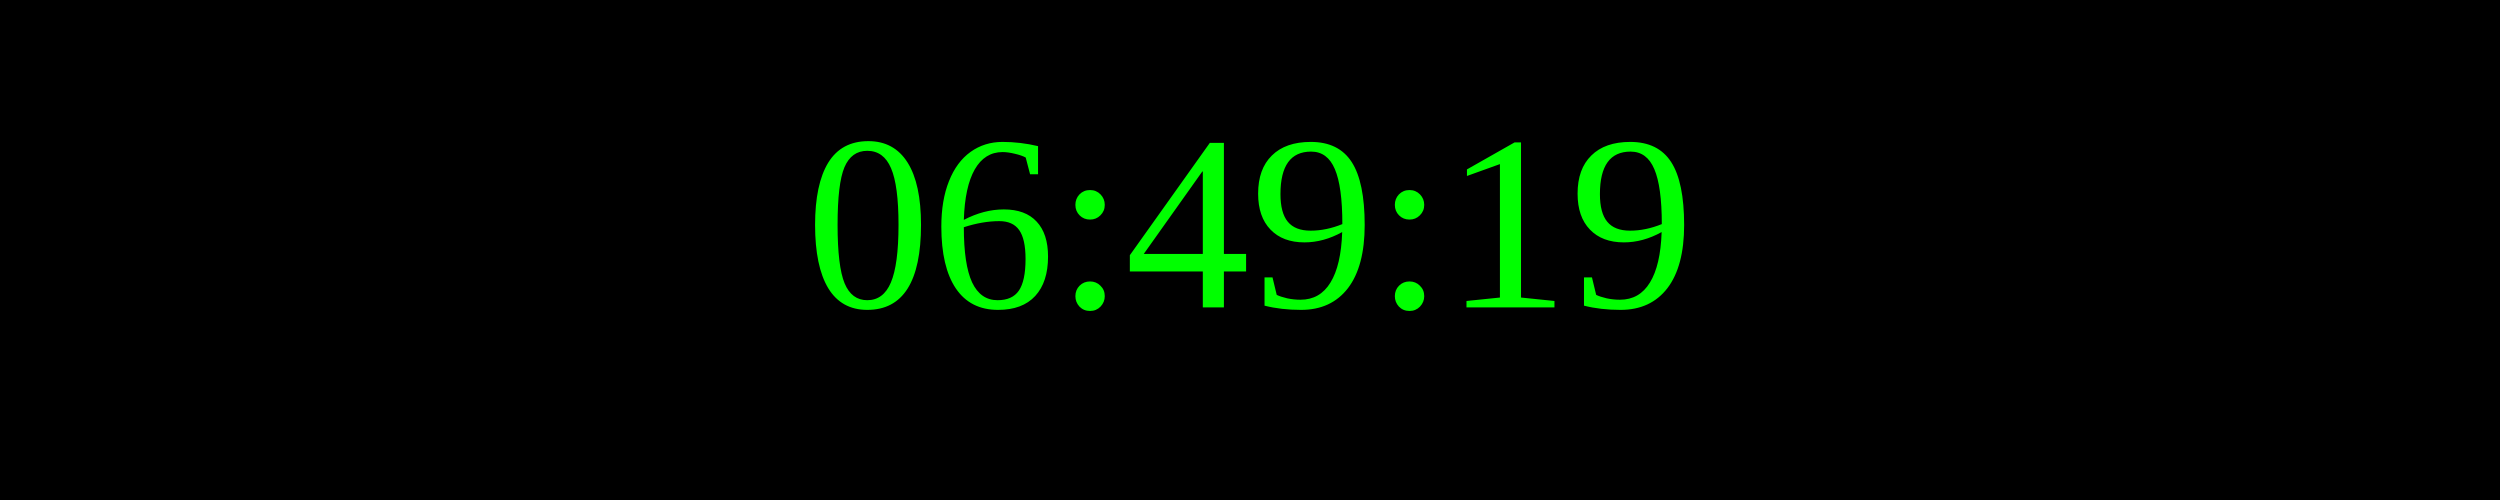
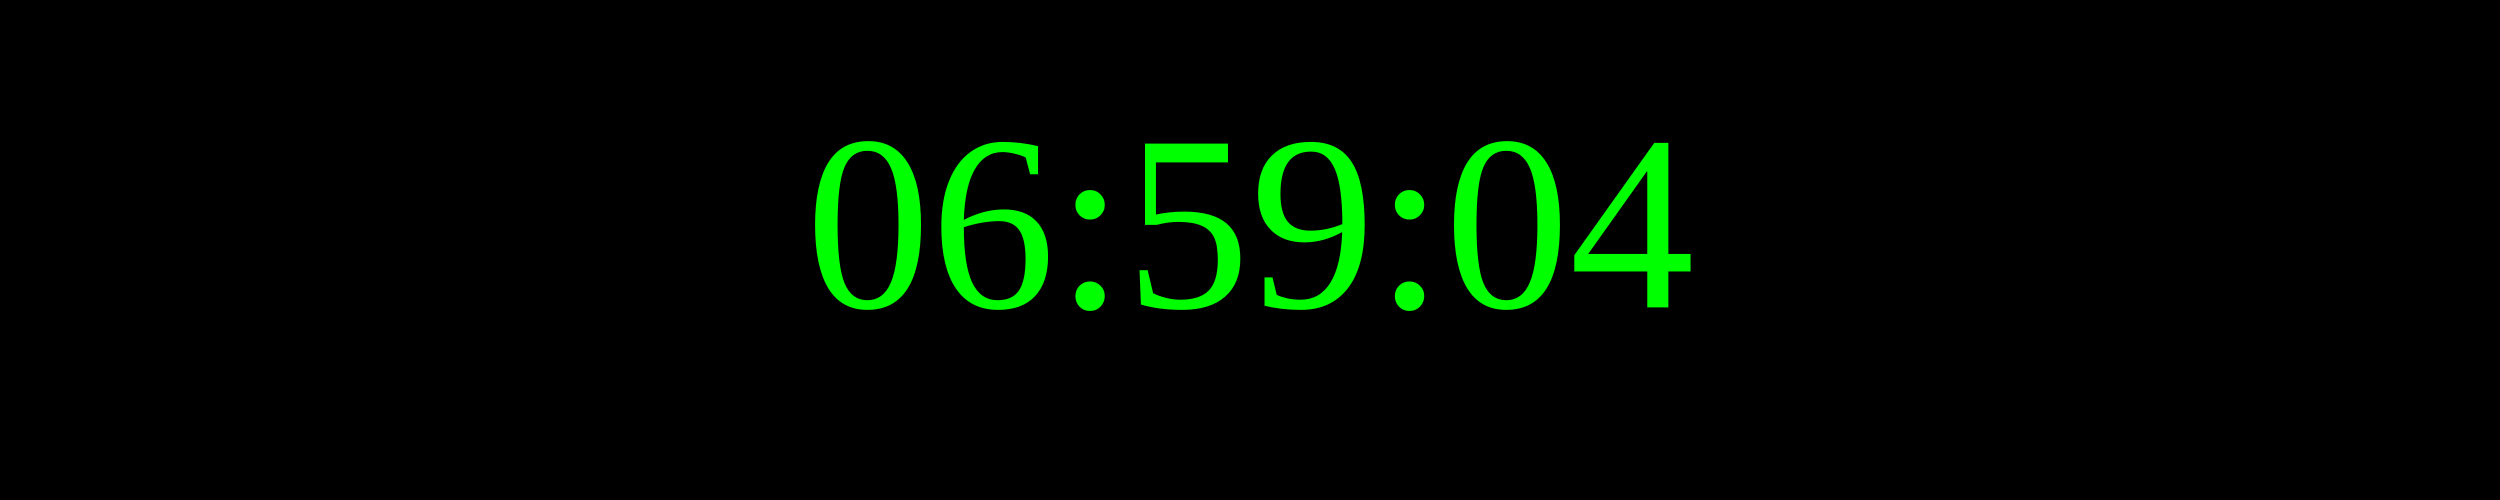
<svg xmlns="http://www.w3.org/2000/svg" width="250" height="50">
  <rect width="100%" height="100%" fill="black" />
  <text x="50%" y="50%" font-size="25" fill="lime" text-anchor="middle" dominant-baseline="middle">
- 06:49:19
+ 06:59:04
</text>
</svg>
